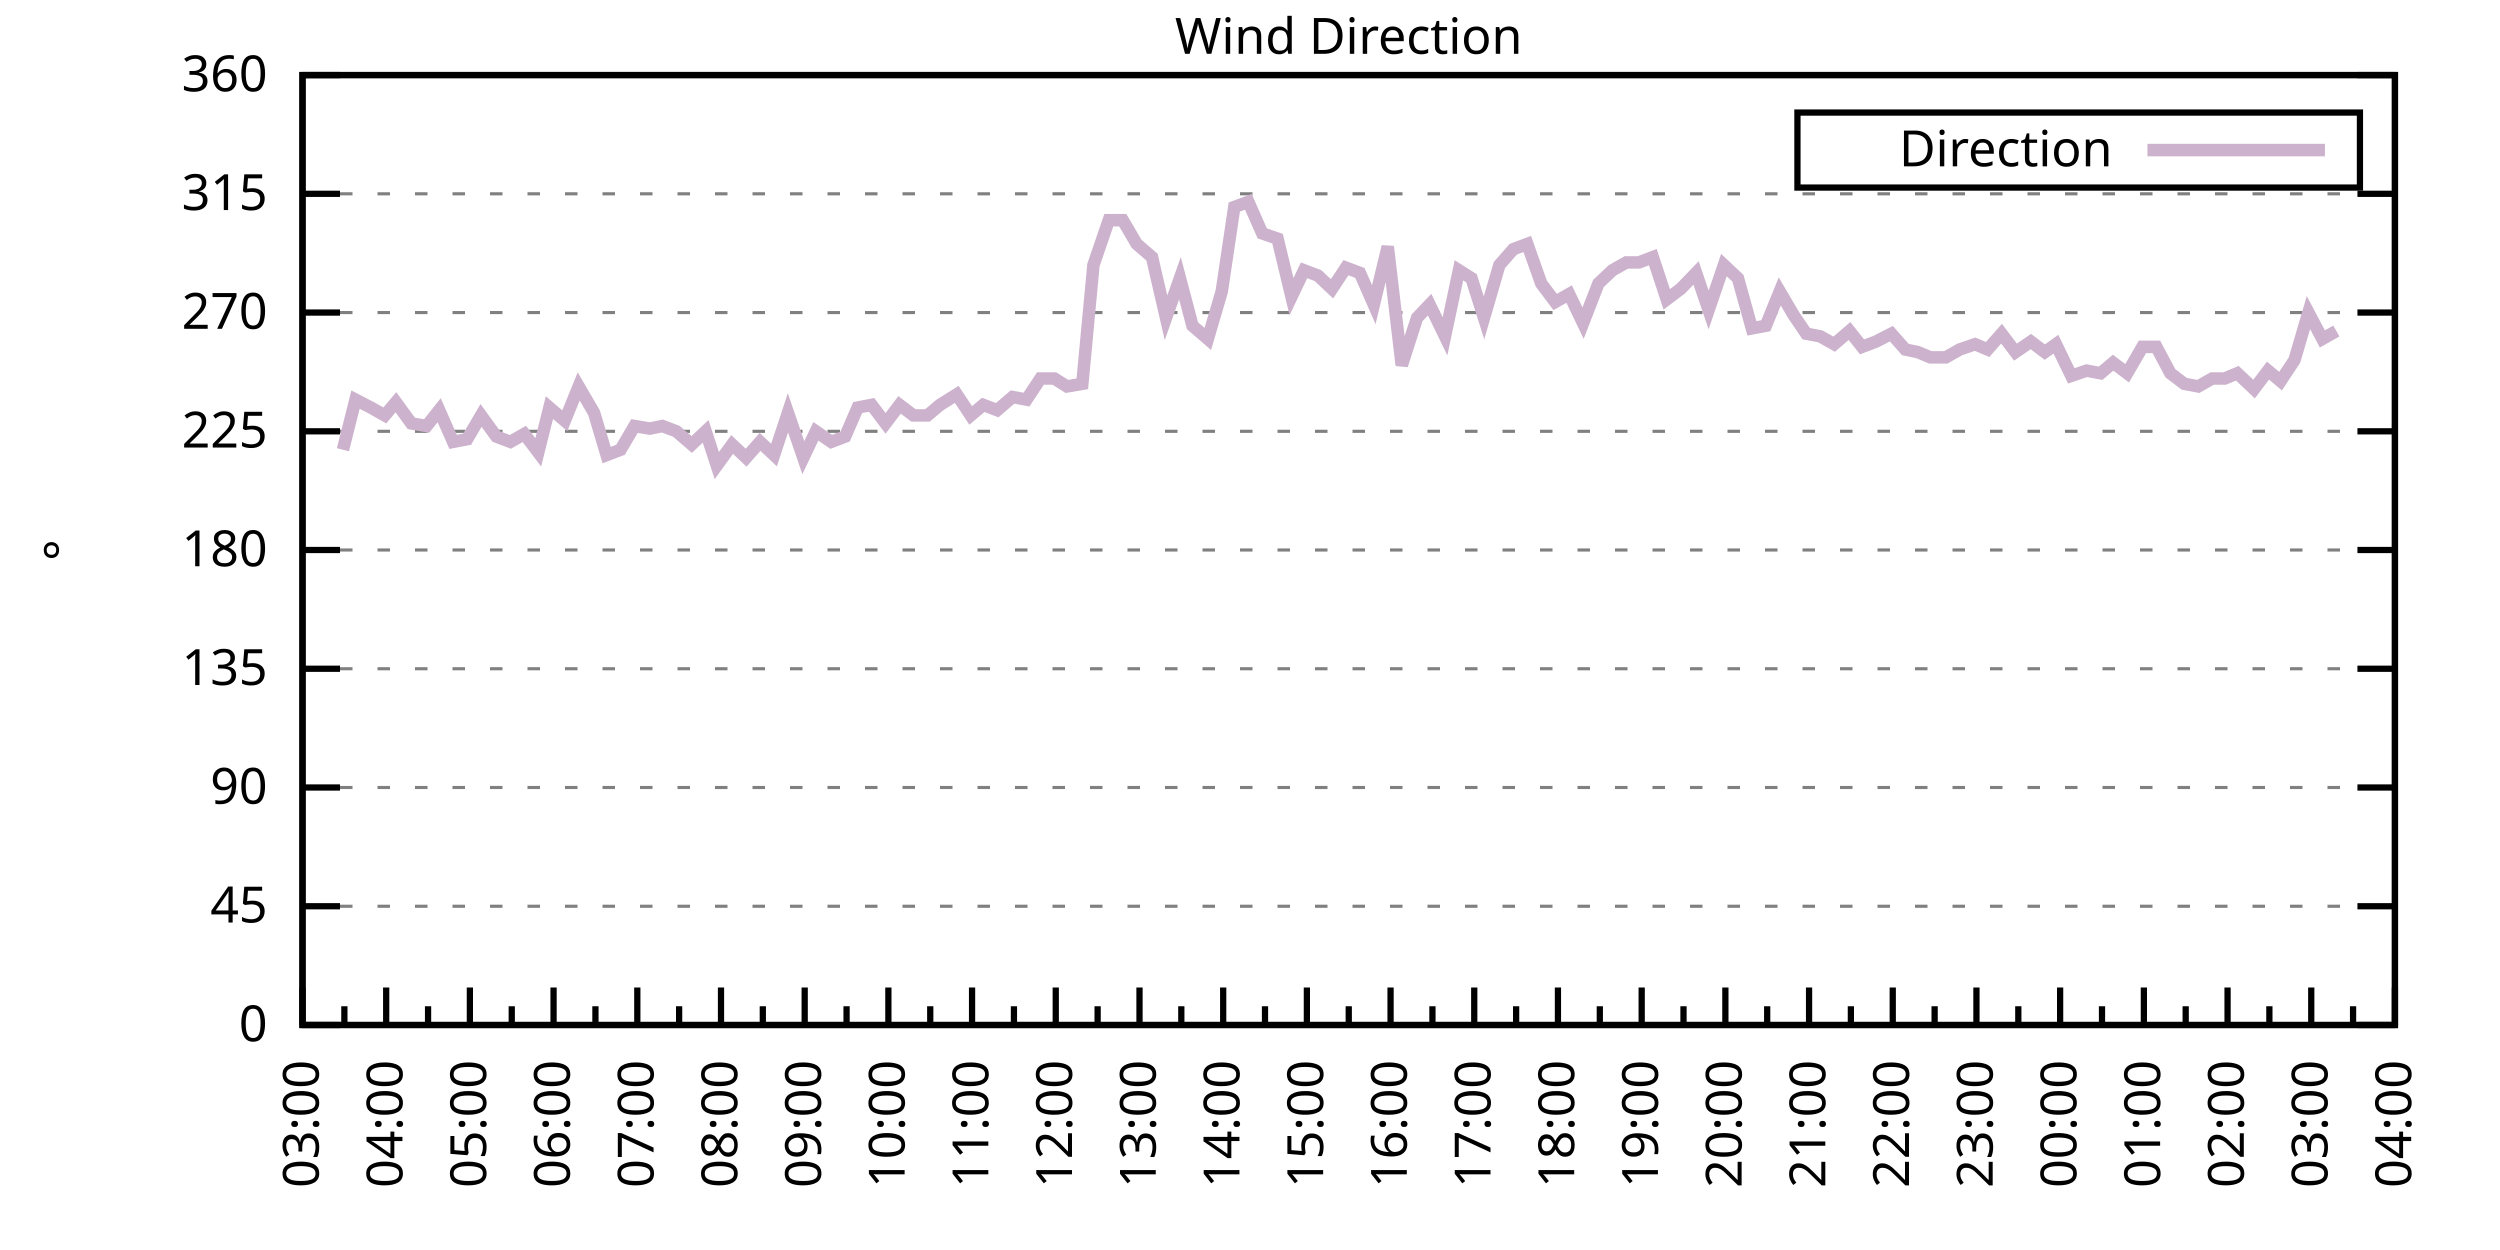
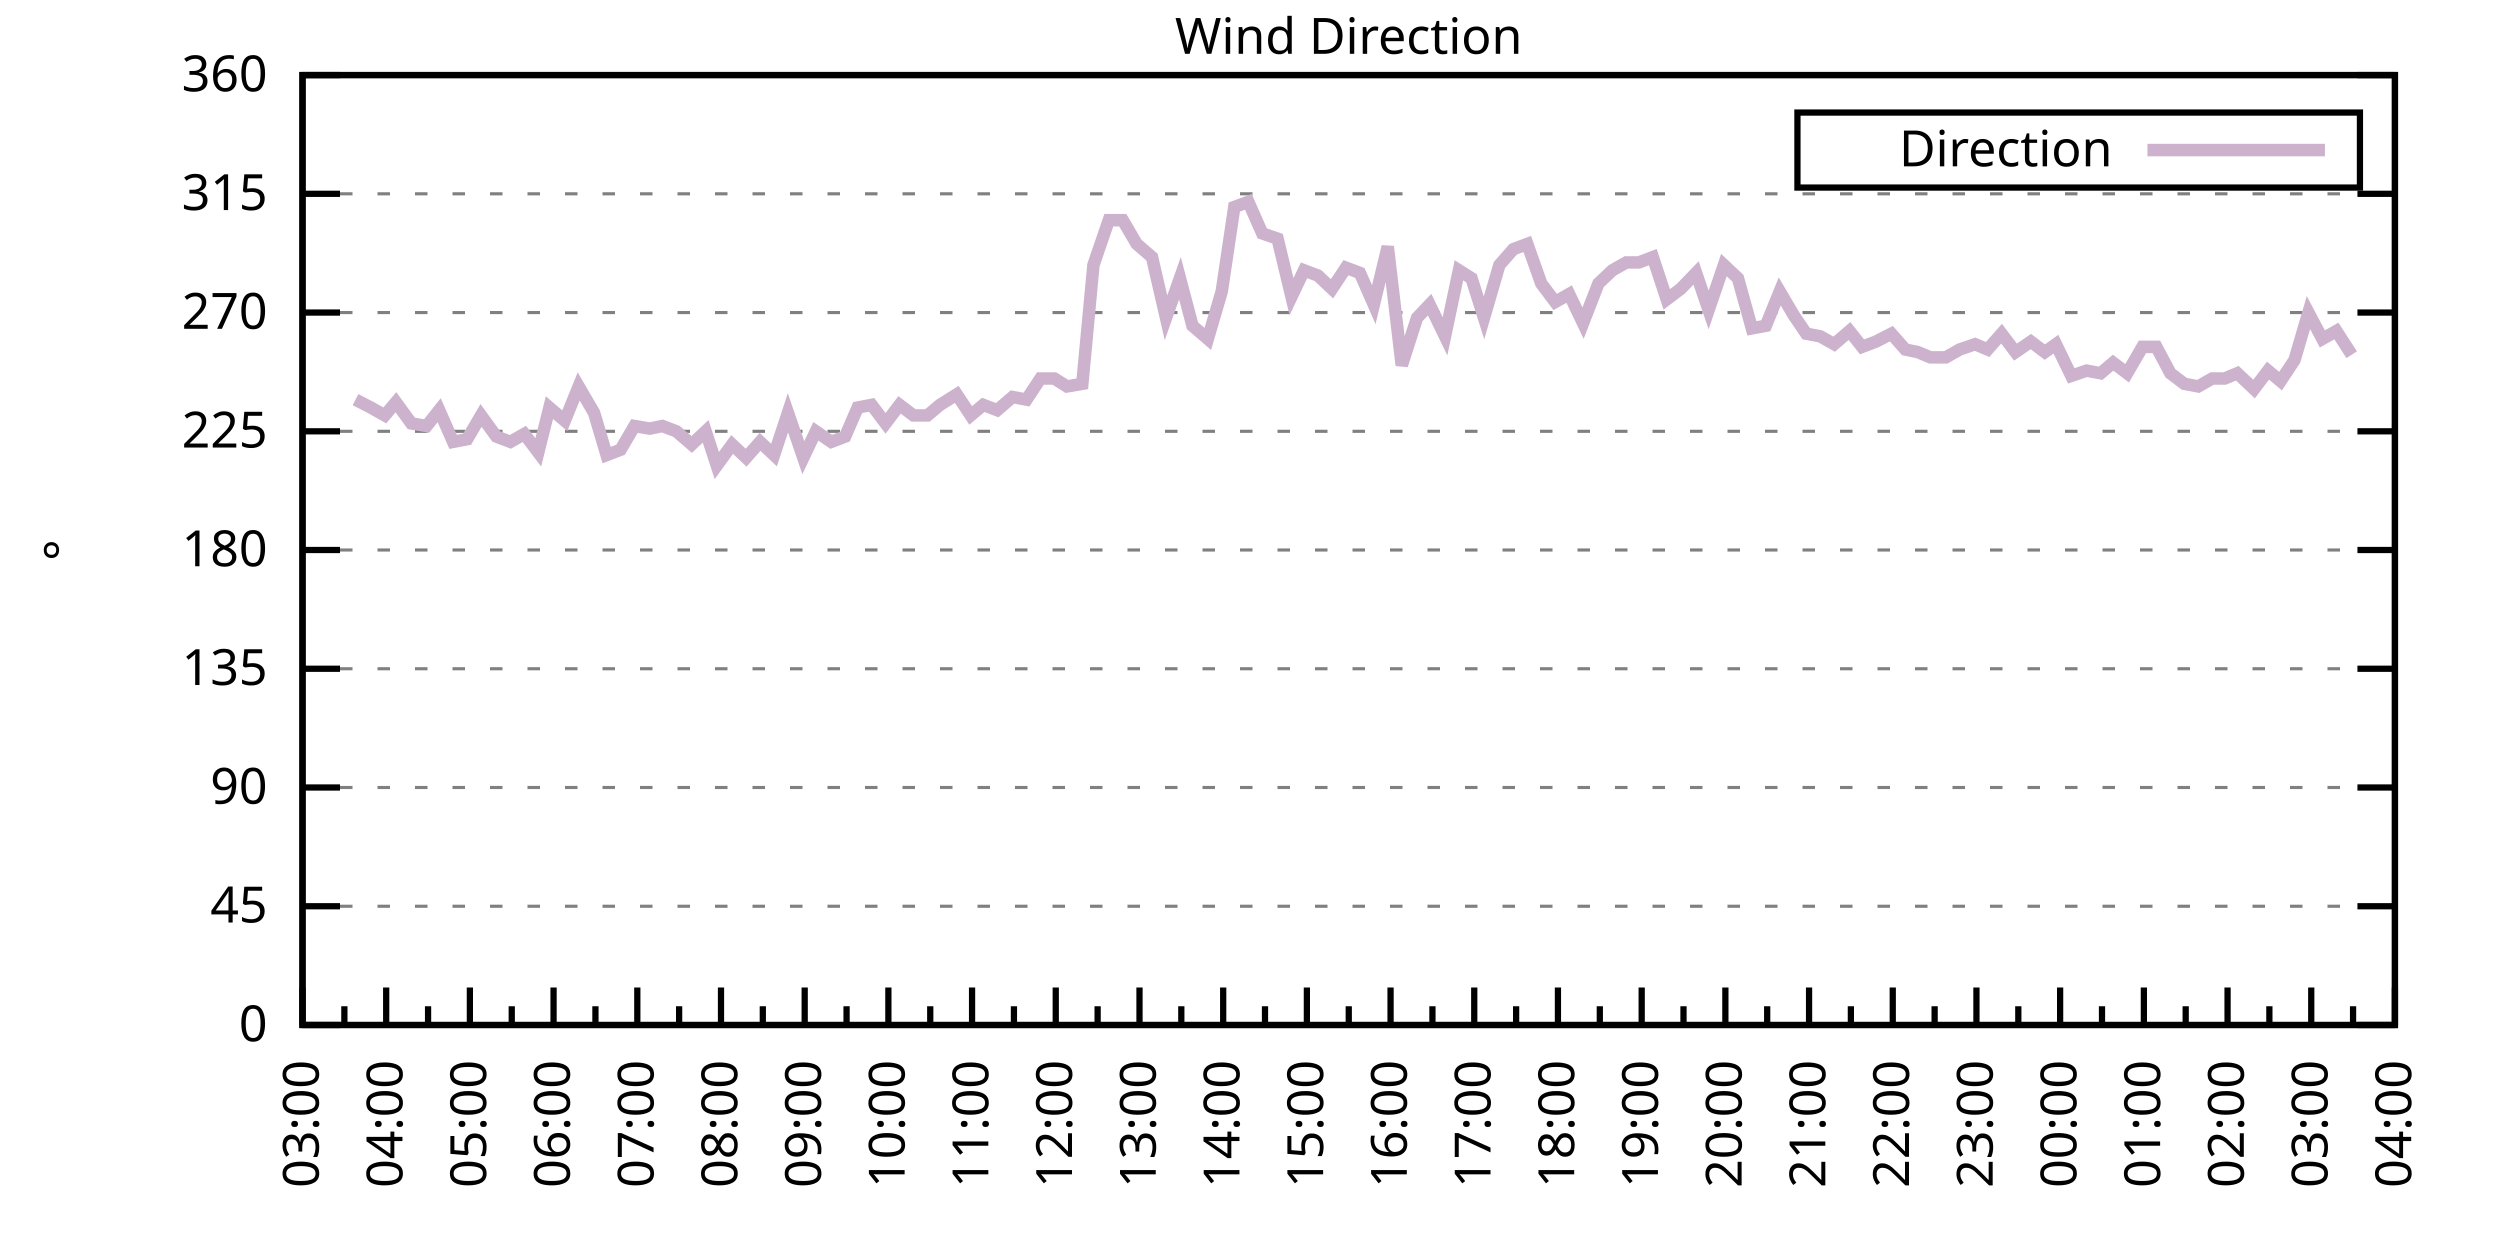
<svg xmlns="http://www.w3.org/2000/svg" xmlns:xlink="http://www.w3.org/1999/xlink" width="400" height="200" viewBox="0 0 400 200">
  <g id="gnuplot_canvas">
    <rect x="0" y="0" width="400" height="200" fill="none" />
    <defs>
      <circle id="gpDot" r="0.5" stroke-width="0.5" stroke="currentColor" />
      <path id="gpPt0" stroke-width="0.333" stroke="currentColor" d="M-1,0 h2 M0,-1 v2" />
      <path id="gpPt1" stroke-width="0.333" stroke="currentColor" d="M-1,-1 L1,1 M1,-1 L-1,1" />
      <path id="gpPt2" stroke-width="0.333" stroke="currentColor" d="M-1,0 L1,0 M0,-1 L0,1 M-1,-1 L1,1 M-1,1 L1,-1" />
      <rect id="gpPt3" stroke-width="0.333" stroke="currentColor" x="-1" y="-1" width="2" height="2" />
      <rect id="gpPt4" stroke-width="0.333" stroke="currentColor" fill="currentColor" x="-1" y="-1" width="2" height="2" />
      <circle id="gpPt5" stroke-width="0.333" stroke="currentColor" cx="0" cy="0" r="1" />
      <use xlink:href="#gpPt5" id="gpPt6" fill="currentColor" stroke="none" />
      <path id="gpPt7" stroke-width="0.333" stroke="currentColor" d="M0,-1.33 L-1.33,0.67 L1.33,0.67 z" />
      <use xlink:href="#gpPt7" id="gpPt8" fill="currentColor" stroke="none" />
      <use xlink:href="#gpPt7" id="gpPt9" stroke="currentColor" transform="rotate(180)" />
      <use xlink:href="#gpPt9" id="gpPt10" fill="currentColor" stroke="none" />
      <use xlink:href="#gpPt3" id="gpPt11" stroke="currentColor" transform="rotate(45)" />
      <use xlink:href="#gpPt11" id="gpPt12" fill="currentColor" stroke="none" />
      <path id="gpPt13" stroke-width="0.333" stroke="currentColor" d="M0,1.330 L1.265,0.411 L0.782,-1.067 L-0.782,-1.076 L-1.265,0.411 z" />
      <use xlink:href="#gpPt13" id="gpPt14" fill="currentColor" stroke="none" />
      <filter id="textbox" filterUnits="objectBoundingBox" x="0" y="0" height="1" width="1">
        <feFlood flood-color="white" flood-opacity="1" result="bgnd" />
        <feComposite in="SourceGraphic" in2="bgnd" operator="atop" />
      </filter>
      <filter id="greybox" filterUnits="objectBoundingBox" x="0" y="0" height="1" width="1">
        <feFlood flood-color="lightgrey" flood-opacity="1" result="grey" />
        <feComposite in="SourceGraphic" in2="grey" operator="atop" />
      </filter>
    </defs>
    <g fill="none" color="white" stroke="currentColor" stroke-width="1.00" stroke-linecap="butt" stroke-linejoin="miter">
</g>
    <g fill="none" color="black" stroke="currentColor" stroke-width="1.00" stroke-linecap="butt" stroke-linejoin="miter">
      <g stroke="none" shape-rendering="crispEdges">
        <polygon fill="rgb(255, 255, 255)" points="48.40,164.00 383.18,164.00 383.18,12.02 48.40,12.02 " />
      </g>
    </g>
    <g fill="none" color="black" stroke="currentColor" stroke-width="1.00" stroke-linecap="butt" stroke-linejoin="miter">
</g>
    <g fill="none" color="black" stroke="black" stroke-width="0.50" stroke-linecap="butt" stroke-linejoin="miter">
</g>
    <g fill="none" color="gray" stroke="currentColor" stroke-width="0.50" stroke-linecap="butt" stroke-linejoin="miter">
      <path stroke="gray" stroke-dasharray="2,4" class="gridline" d="M48.40,164.00 L383.19,164.00  " />
    </g>
    <g fill="none" color="gray" stroke="gray" stroke-width="1.00" stroke-linecap="butt" stroke-linejoin="miter">
</g>
    <g fill="none" color="black" stroke="currentColor" stroke-width="1.00" stroke-linecap="butt" stroke-linejoin="miter">
      <path stroke="black" d="M48.40,164.00 L54.40,164.00 M383.19,164.00 L377.19,164.00  " />
      <g transform="translate(42.80,166.60)" stroke="none" fill="black" font-family="Sans" font-size="8.00" text-anchor="end">
        <text>
          <tspan font-family="Sans"> 0</tspan>
        </text>
      </g>
    </g>
    <g fill="none" color="black" stroke="currentColor" stroke-width="1.00" stroke-linecap="butt" stroke-linejoin="miter">
</g>
    <g fill="none" color="black" stroke="black" stroke-width="0.50" stroke-linecap="butt" stroke-linejoin="miter">
</g>
    <g fill="none" color="gray" stroke="currentColor" stroke-width="0.50" stroke-linecap="butt" stroke-linejoin="miter">
      <path stroke="gray" stroke-dasharray="2,4" class="gridline" d="M48.40,145.00 L383.19,145.00  " />
    </g>
    <g fill="none" color="gray" stroke="gray" stroke-width="1.00" stroke-linecap="butt" stroke-linejoin="miter">
</g>
    <g fill="none" color="black" stroke="currentColor" stroke-width="1.00" stroke-linecap="butt" stroke-linejoin="miter">
      <path stroke="black" d="M48.40,145.00 L54.40,145.00 M383.19,145.00 L377.19,145.00  " />
      <g transform="translate(42.80,147.60)" stroke="none" fill="black" font-family="Sans" font-size="8.00" text-anchor="end">
        <text>
          <tspan font-family="Sans"> 45</tspan>
        </text>
      </g>
    </g>
    <g fill="none" color="black" stroke="currentColor" stroke-width="1.00" stroke-linecap="butt" stroke-linejoin="miter">
</g>
    <g fill="none" color="black" stroke="black" stroke-width="0.50" stroke-linecap="butt" stroke-linejoin="miter">
</g>
    <g fill="none" color="gray" stroke="currentColor" stroke-width="0.50" stroke-linecap="butt" stroke-linejoin="miter">
      <path stroke="gray" stroke-dasharray="2,4" class="gridline" d="M48.40,126.00 L383.19,126.00  " />
    </g>
    <g fill="none" color="gray" stroke="gray" stroke-width="1.00" stroke-linecap="butt" stroke-linejoin="miter">
</g>
    <g fill="none" color="black" stroke="currentColor" stroke-width="1.00" stroke-linecap="butt" stroke-linejoin="miter">
      <path stroke="black" d="M48.40,126.00 L54.40,126.00 M383.19,126.00 L377.19,126.00  " />
      <g transform="translate(42.80,128.60)" stroke="none" fill="black" font-family="Sans" font-size="8.00" text-anchor="end">
        <text>
          <tspan font-family="Sans"> 90</tspan>
        </text>
      </g>
    </g>
    <g fill="none" color="black" stroke="currentColor" stroke-width="1.00" stroke-linecap="butt" stroke-linejoin="miter">
</g>
    <g fill="none" color="black" stroke="black" stroke-width="0.50" stroke-linecap="butt" stroke-linejoin="miter">
</g>
    <g fill="none" color="gray" stroke="currentColor" stroke-width="0.50" stroke-linecap="butt" stroke-linejoin="miter">
      <path stroke="gray" stroke-dasharray="2,4" class="gridline" d="M48.40,107.00 L383.19,107.00  " />
    </g>
    <g fill="none" color="gray" stroke="gray" stroke-width="1.00" stroke-linecap="butt" stroke-linejoin="miter">
</g>
    <g fill="none" color="black" stroke="currentColor" stroke-width="1.00" stroke-linecap="butt" stroke-linejoin="miter">
      <path stroke="black" d="M48.40,107.00 L54.40,107.00 M383.19,107.00 L377.19,107.00  " />
      <g transform="translate(42.80,109.60)" stroke="none" fill="black" font-family="Sans" font-size="8.00" text-anchor="end">
        <text>
          <tspan font-family="Sans"> 135</tspan>
        </text>
      </g>
    </g>
    <g fill="none" color="black" stroke="currentColor" stroke-width="1.00" stroke-linecap="butt" stroke-linejoin="miter">
</g>
    <g fill="none" color="black" stroke="black" stroke-width="0.50" stroke-linecap="butt" stroke-linejoin="miter">
</g>
    <g fill="none" color="gray" stroke="currentColor" stroke-width="0.50" stroke-linecap="butt" stroke-linejoin="miter">
      <path stroke="gray" stroke-dasharray="2,4" class="gridline" d="M48.40,88.00 L383.19,88.00  " />
    </g>
    <g fill="none" color="gray" stroke="gray" stroke-width="1.00" stroke-linecap="butt" stroke-linejoin="miter">
</g>
    <g fill="none" color="black" stroke="currentColor" stroke-width="1.00" stroke-linecap="butt" stroke-linejoin="miter">
      <path stroke="black" d="M48.40,88.00 L54.40,88.00 M383.19,88.00 L377.19,88.00  " />
      <g transform="translate(42.80,90.60)" stroke="none" fill="black" font-family="Sans" font-size="8.00" text-anchor="end">
        <text>
          <tspan font-family="Sans"> 180</tspan>
        </text>
      </g>
    </g>
    <g fill="none" color="black" stroke="currentColor" stroke-width="1.00" stroke-linecap="butt" stroke-linejoin="miter">
</g>
    <g fill="none" color="black" stroke="black" stroke-width="0.50" stroke-linecap="butt" stroke-linejoin="miter">
</g>
    <g fill="none" color="gray" stroke="currentColor" stroke-width="0.50" stroke-linecap="butt" stroke-linejoin="miter">
      <path stroke="gray" stroke-dasharray="2,4" class="gridline" d="M48.40,69.01 L383.19,69.01  " />
    </g>
    <g fill="none" color="gray" stroke="gray" stroke-width="1.00" stroke-linecap="butt" stroke-linejoin="miter">
</g>
    <g fill="none" color="black" stroke="currentColor" stroke-width="1.00" stroke-linecap="butt" stroke-linejoin="miter">
      <path stroke="black" d="M48.40,69.01 L54.40,69.01 M383.19,69.01 L377.19,69.01  " />
      <g transform="translate(42.80,71.61)" stroke="none" fill="black" font-family="Sans" font-size="8.00" text-anchor="end">
        <text>
          <tspan font-family="Sans"> 225</tspan>
        </text>
      </g>
    </g>
    <g fill="none" color="black" stroke="currentColor" stroke-width="1.00" stroke-linecap="butt" stroke-linejoin="miter">
</g>
    <g fill="none" color="black" stroke="black" stroke-width="0.50" stroke-linecap="butt" stroke-linejoin="miter">
</g>
    <g fill="none" color="gray" stroke="currentColor" stroke-width="0.50" stroke-linecap="butt" stroke-linejoin="miter">
      <path stroke="gray" stroke-dasharray="2,4" class="gridline" d="M48.40,50.01 L383.19,50.01  " />
    </g>
    <g fill="none" color="gray" stroke="gray" stroke-width="1.00" stroke-linecap="butt" stroke-linejoin="miter">
</g>
    <g fill="none" color="black" stroke="currentColor" stroke-width="1.00" stroke-linecap="butt" stroke-linejoin="miter">
      <path stroke="black" d="M48.40,50.01 L54.40,50.01 M383.19,50.01 L377.19,50.01  " />
      <g transform="translate(42.80,52.61)" stroke="none" fill="black" font-family="Sans" font-size="8.00" text-anchor="end">
        <text>
          <tspan font-family="Sans"> 270</tspan>
        </text>
      </g>
    </g>
    <g fill="none" color="black" stroke="currentColor" stroke-width="1.00" stroke-linecap="butt" stroke-linejoin="miter">
</g>
    <g fill="none" color="black" stroke="black" stroke-width="0.50" stroke-linecap="butt" stroke-linejoin="miter">
</g>
    <g fill="none" color="gray" stroke="currentColor" stroke-width="0.50" stroke-linecap="butt" stroke-linejoin="miter">
      <path stroke="gray" stroke-dasharray="2,4" class="gridline" d="M48.40,31.01 L383.19,31.01  " />
    </g>
    <g fill="none" color="gray" stroke="gray" stroke-width="1.00" stroke-linecap="butt" stroke-linejoin="miter">
</g>
    <g fill="none" color="black" stroke="currentColor" stroke-width="1.00" stroke-linecap="butt" stroke-linejoin="miter">
      <path stroke="black" d="M48.40,31.01 L54.40,31.01 M383.19,31.01 L377.19,31.01  " />
      <g transform="translate(42.80,33.61)" stroke="none" fill="black" font-family="Sans" font-size="8.00" text-anchor="end">
        <text>
          <tspan font-family="Sans"> 315</tspan>
        </text>
      </g>
    </g>
    <g fill="none" color="black" stroke="currentColor" stroke-width="1.00" stroke-linecap="butt" stroke-linejoin="miter">
</g>
    <g fill="none" color="black" stroke="black" stroke-width="0.50" stroke-linecap="butt" stroke-linejoin="miter">
</g>
    <g fill="none" color="gray" stroke="currentColor" stroke-width="0.50" stroke-linecap="butt" stroke-linejoin="miter">
      <path stroke="gray" stroke-dasharray="2,4" class="gridline" d="M48.40,12.01 L383.19,12.01  " />
    </g>
    <g fill="none" color="gray" stroke="gray" stroke-width="1.00" stroke-linecap="butt" stroke-linejoin="miter">
</g>
    <g fill="none" color="black" stroke="currentColor" stroke-width="1.00" stroke-linecap="butt" stroke-linejoin="miter">
      <path stroke="black" d="M48.40,12.01 L54.40,12.01 M383.19,12.01 L377.19,12.01  " />
      <g transform="translate(42.80,14.61)" stroke="none" fill="black" font-family="Sans" font-size="8.00" text-anchor="end">
        <text>
          <tspan font-family="Sans"> 360</tspan>
        </text>
      </g>
    </g>
    <g fill="none" color="black" stroke="currentColor" stroke-width="1.00" stroke-linecap="butt" stroke-linejoin="miter">
      <path stroke="black" d="M48.40,164.00 L48.40,158.00  " />
      <g transform="translate(51.00,169.60) rotate(270)" stroke="none" fill="black" font-family="Sans" font-size="8.00" text-anchor="end">
        <text>
          <tspan font-family="Sans">03:00</tspan>
        </text>
      </g>
    </g>
    <g fill="none" color="black" stroke="currentColor" stroke-width="1.00" stroke-linecap="butt" stroke-linejoin="miter">
      <path stroke="black" d="M55.10,164.00 L55.10,161.00 M61.79,164.00 L61.79,158.00  " />
      <g transform="translate(64.39,169.60) rotate(270)" stroke="none" fill="black" font-family="Sans" font-size="8.00" text-anchor="end">
        <text>
          <tspan font-family="Sans">04:00</tspan>
        </text>
      </g>
    </g>
    <g fill="none" color="black" stroke="currentColor" stroke-width="1.00" stroke-linecap="butt" stroke-linejoin="miter">
      <path stroke="black" d="M68.49,164.00 L68.49,161.00 M75.18,164.00 L75.18,158.00  " />
      <g transform="translate(77.78,169.60) rotate(270)" stroke="none" fill="black" font-family="Sans" font-size="8.00" text-anchor="end">
        <text>
          <tspan font-family="Sans">05:00</tspan>
        </text>
      </g>
    </g>
    <g fill="none" color="black" stroke="currentColor" stroke-width="1.00" stroke-linecap="butt" stroke-linejoin="miter">
      <path stroke="black" d="M81.88,164.00 L81.88,161.00 M88.57,164.00 L88.57,158.00  " />
      <g transform="translate(91.17,169.60) rotate(270)" stroke="none" fill="black" font-family="Sans" font-size="8.00" text-anchor="end">
        <text>
          <tspan font-family="Sans">06:00</tspan>
        </text>
      </g>
    </g>
    <g fill="none" color="black" stroke="currentColor" stroke-width="1.00" stroke-linecap="butt" stroke-linejoin="miter">
      <path stroke="black" d="M95.27,164.00 L95.27,161.00 M101.97,164.00 L101.97,158.00  " />
      <g transform="translate(104.57,169.60) rotate(270)" stroke="none" fill="black" font-family="Sans" font-size="8.00" text-anchor="end">
        <text>
          <tspan font-family="Sans">07:00</tspan>
        </text>
      </g>
    </g>
    <g fill="none" color="black" stroke="currentColor" stroke-width="1.00" stroke-linecap="butt" stroke-linejoin="miter">
      <path stroke="black" d="M108.66,164.00 L108.66,161.00 M115.36,164.00 L115.36,158.00  " />
      <g transform="translate(117.96,169.60) rotate(270)" stroke="none" fill="black" font-family="Sans" font-size="8.00" text-anchor="end">
        <text>
          <tspan font-family="Sans">08:00</tspan>
        </text>
      </g>
    </g>
    <g fill="none" color="black" stroke="currentColor" stroke-width="1.00" stroke-linecap="butt" stroke-linejoin="miter">
      <path stroke="black" d="M122.05,164.00 L122.05,161.00 M128.75,164.00 L128.75,158.00  " />
      <g transform="translate(131.35,169.60) rotate(270)" stroke="none" fill="black" font-family="Sans" font-size="8.00" text-anchor="end">
        <text>
          <tspan font-family="Sans">09:00</tspan>
        </text>
      </g>
    </g>
    <g fill="none" color="black" stroke="currentColor" stroke-width="1.00" stroke-linecap="butt" stroke-linejoin="miter">
      <path stroke="black" d="M135.45,164.00 L135.45,161.00 M142.14,164.00 L142.14,158.00  " />
      <g transform="translate(144.74,169.60) rotate(270)" stroke="none" fill="black" font-family="Sans" font-size="8.00" text-anchor="end">
        <text>
          <tspan font-family="Sans">10:00</tspan>
        </text>
      </g>
    </g>
    <g fill="none" color="black" stroke="currentColor" stroke-width="1.00" stroke-linecap="butt" stroke-linejoin="miter">
      <path stroke="black" d="M148.84,164.00 L148.84,161.00 M155.53,164.00 L155.53,158.00  " />
      <g transform="translate(158.13,169.60) rotate(270)" stroke="none" fill="black" font-family="Sans" font-size="8.00" text-anchor="end">
        <text>
          <tspan font-family="Sans">11:00</tspan>
        </text>
      </g>
    </g>
    <g fill="none" color="black" stroke="currentColor" stroke-width="1.00" stroke-linecap="butt" stroke-linejoin="miter">
      <path stroke="black" d="M162.23,164.00 L162.23,161.00 M168.92,164.00 L168.92,158.00  " />
      <g transform="translate(171.52,169.60) rotate(270)" stroke="none" fill="black" font-family="Sans" font-size="8.00" text-anchor="end">
        <text>
          <tspan font-family="Sans">12:00</tspan>
        </text>
      </g>
    </g>
    <g fill="none" color="black" stroke="currentColor" stroke-width="1.00" stroke-linecap="butt" stroke-linejoin="miter">
      <path stroke="black" d="M175.62,164.00 L175.62,161.00 M182.32,164.00 L182.32,158.00  " />
      <g transform="translate(184.92,169.60) rotate(270)" stroke="none" fill="black" font-family="Sans" font-size="8.00" text-anchor="end">
        <text>
          <tspan font-family="Sans">13:00</tspan>
        </text>
      </g>
    </g>
    <g fill="none" color="black" stroke="currentColor" stroke-width="1.00" stroke-linecap="butt" stroke-linejoin="miter">
      <path stroke="black" d="M189.01,164.00 L189.01,161.00 M195.71,164.00 L195.71,158.00  " />
      <g transform="translate(198.31,169.60) rotate(270)" stroke="none" fill="black" font-family="Sans" font-size="8.00" text-anchor="end">
        <text>
          <tspan font-family="Sans">14:00</tspan>
        </text>
      </g>
    </g>
    <g fill="none" color="black" stroke="currentColor" stroke-width="1.00" stroke-linecap="butt" stroke-linejoin="miter">
      <path stroke="black" d="M202.40,164.00 L202.40,161.00 M209.10,164.00 L209.10,158.00  " />
      <g transform="translate(211.70,169.60) rotate(270)" stroke="none" fill="black" font-family="Sans" font-size="8.00" text-anchor="end">
        <text>
          <tspan font-family="Sans">15:00</tspan>
        </text>
      </g>
    </g>
    <g fill="none" color="black" stroke="currentColor" stroke-width="1.00" stroke-linecap="butt" stroke-linejoin="miter">
      <path stroke="black" d="M215.80,164.00 L215.80,161.00 M222.49,164.00 L222.49,158.00  " />
      <g transform="translate(225.09,169.60) rotate(270)" stroke="none" fill="black" font-family="Sans" font-size="8.00" text-anchor="end">
        <text>
          <tspan font-family="Sans">16:00</tspan>
        </text>
      </g>
    </g>
    <g fill="none" color="black" stroke="currentColor" stroke-width="1.00" stroke-linecap="butt" stroke-linejoin="miter">
      <path stroke="black" d="M229.19,164.00 L229.19,161.00 M235.88,164.00 L235.88,158.00  " />
      <g transform="translate(238.48,169.60) rotate(270)" stroke="none" fill="black" font-family="Sans" font-size="8.00" text-anchor="end">
        <text>
          <tspan font-family="Sans">17:00</tspan>
        </text>
      </g>
    </g>
    <g fill="none" color="black" stroke="currentColor" stroke-width="1.00" stroke-linecap="butt" stroke-linejoin="miter">
      <path stroke="black" d="M242.58,164.00 L242.58,161.00 M249.27,164.00 L249.27,158.00  " />
      <g transform="translate(251.87,169.60) rotate(270)" stroke="none" fill="black" font-family="Sans" font-size="8.00" text-anchor="end">
        <text>
          <tspan font-family="Sans">18:00</tspan>
        </text>
      </g>
    </g>
    <g fill="none" color="black" stroke="currentColor" stroke-width="1.00" stroke-linecap="butt" stroke-linejoin="miter">
      <path stroke="black" d="M255.97,164.00 L255.97,161.00 M262.67,164.00 L262.67,158.00  " />
      <g transform="translate(265.27,169.60) rotate(270)" stroke="none" fill="black" font-family="Sans" font-size="8.00" text-anchor="end">
        <text>
          <tspan font-family="Sans">19:00</tspan>
        </text>
      </g>
    </g>
    <g fill="none" color="black" stroke="currentColor" stroke-width="1.00" stroke-linecap="butt" stroke-linejoin="miter">
      <path stroke="black" d="M269.36,164.00 L269.36,161.00 M276.06,164.00 L276.06,158.00  " />
      <g transform="translate(278.66,169.60) rotate(270)" stroke="none" fill="black" font-family="Sans" font-size="8.00" text-anchor="end">
        <text>
          <tspan font-family="Sans">20:00</tspan>
        </text>
      </g>
    </g>
    <g fill="none" color="black" stroke="currentColor" stroke-width="1.00" stroke-linecap="butt" stroke-linejoin="miter">
      <path stroke="black" d="M282.75,164.00 L282.75,161.00 M289.45,164.00 L289.45,158.00  " />
      <g transform="translate(292.05,169.60) rotate(270)" stroke="none" fill="black" font-family="Sans" font-size="8.00" text-anchor="end">
        <text>
          <tspan font-family="Sans">21:00</tspan>
        </text>
      </g>
    </g>
    <g fill="none" color="black" stroke="currentColor" stroke-width="1.00" stroke-linecap="butt" stroke-linejoin="miter">
      <path stroke="black" d="M296.14,164.00 L296.14,161.00 M302.84,164.00 L302.84,158.00  " />
      <g transform="translate(305.44,169.60) rotate(270)" stroke="none" fill="black" font-family="Sans" font-size="8.00" text-anchor="end">
        <text>
          <tspan font-family="Sans">22:00</tspan>
        </text>
      </g>
    </g>
    <g fill="none" color="black" stroke="currentColor" stroke-width="1.00" stroke-linecap="butt" stroke-linejoin="miter">
      <path stroke="black" d="M309.54,164.00 L309.54,161.00 M316.23,164.00 L316.23,158.00  " />
      <g transform="translate(318.83,169.60) rotate(270)" stroke="none" fill="black" font-family="Sans" font-size="8.00" text-anchor="end">
        <text>
          <tspan font-family="Sans">23:00</tspan>
        </text>
      </g>
    </g>
    <g fill="none" color="black" stroke="currentColor" stroke-width="1.00" stroke-linecap="butt" stroke-linejoin="miter">
      <path stroke="black" d="M322.93,164.00 L322.93,161.00 M329.62,164.00 L329.62,158.00  " />
      <g transform="translate(332.22,169.60) rotate(270)" stroke="none" fill="black" font-family="Sans" font-size="8.00" text-anchor="end">
        <text>
          <tspan font-family="Sans">00:00</tspan>
        </text>
      </g>
    </g>
    <g fill="none" color="black" stroke="currentColor" stroke-width="1.00" stroke-linecap="butt" stroke-linejoin="miter">
      <path stroke="black" d="M336.32,164.00 L336.32,161.00 M343.02,164.00 L343.02,158.00  " />
      <g transform="translate(345.62,169.60) rotate(270)" stroke="none" fill="black" font-family="Sans" font-size="8.00" text-anchor="end">
        <text>
          <tspan font-family="Sans">01:00</tspan>
        </text>
      </g>
    </g>
    <g fill="none" color="black" stroke="currentColor" stroke-width="1.00" stroke-linecap="butt" stroke-linejoin="miter">
      <path stroke="black" d="M349.71,164.00 L349.71,161.00 M356.41,164.00 L356.41,158.00  " />
      <g transform="translate(359.01,169.60) rotate(270)" stroke="none" fill="black" font-family="Sans" font-size="8.00" text-anchor="end">
        <text>
          <tspan font-family="Sans">02:00</tspan>
        </text>
      </g>
    </g>
    <g fill="none" color="black" stroke="currentColor" stroke-width="1.00" stroke-linecap="butt" stroke-linejoin="miter">
      <path stroke="black" d="M363.10,164.00 L363.10,161.00 M369.80,164.00 L369.80,158.00  " />
      <g transform="translate(372.40,169.60) rotate(270)" stroke="none" fill="black" font-family="Sans" font-size="8.00" text-anchor="end">
        <text>
          <tspan font-family="Sans">03:00</tspan>
        </text>
      </g>
    </g>
    <g fill="none" color="black" stroke="currentColor" stroke-width="1.00" stroke-linecap="butt" stroke-linejoin="miter">
      <path stroke="black" d="M376.49,164.00 L376.49,161.00 M383.19,164.00 L383.19,158.00  " />
      <g transform="translate(385.79,169.60) rotate(270)" stroke="none" fill="black" font-family="Sans" font-size="8.00" text-anchor="end">
        <text>
          <tspan font-family="Sans">04:00</tspan>
        </text>
      </g>
    </g>
    <g fill="none" color="black" stroke="currentColor" stroke-width="1.00" stroke-linecap="butt" stroke-linejoin="miter">
</g>
    <g fill="none" color="black" stroke="currentColor" stroke-width="1.00" stroke-linecap="butt" stroke-linejoin="miter">
      <path stroke="black" d="M48.40,12.01 L48.40,164.00 L383.19,164.00 L383.19,12.01 L48.40,12.01 Z  " />
    </g>
    <g fill="none" color="black" stroke="currentColor" stroke-width="1.00" stroke-linecap="butt" stroke-linejoin="miter">
      <g transform="translate(12.80,88.01) rotate(270)" stroke="none" fill="black" font-family="Sans" font-size="8.00" text-anchor="middle">
        <text>
          <tspan font-family="Sans">°</tspan>
        </text>
      </g>
    </g>
    <g fill="none" color="black" stroke="currentColor" stroke-width="1.00" stroke-linecap="butt" stroke-linejoin="miter">
</g>
    <g fill="none" color="black" stroke="currentColor" stroke-width="1.00" stroke-linecap="butt" stroke-linejoin="miter">
      <path stroke="black" d="M287.59,30.01 L287.59,18.01 L377.59,18.01 L377.59,30.01 L287.59,30.01 Z  " />
    </g>
    <g id="Wind_direction_plot_1">
      <g fill="none" color="white" stroke="black" stroke-width="2.00" stroke-linecap="butt" stroke-linejoin="miter">
</g>
      <g fill="none" color="black" stroke="currentColor" stroke-width="2.00" stroke-linecap="butt" stroke-linejoin="miter">
        <g transform="translate(337.99,26.61)" stroke="none" fill="black" font-family="Sans" font-size="8.00" text-anchor="end">
          <text>
            <tspan font-family="Sans">Direction</tspan>
          </text>
        </g>
      </g>
      <g fill="none" color="black" stroke="currentColor" stroke-width="2.00" stroke-linecap="butt" stroke-linejoin="miter">
-         <path stroke="rgb(204, 178, 204)" d="M343.59,24.01 L371.99,24.01 M54.87,71.96 L56.88,63.94 L59.34,65.21 L61.57,66.47 L63.35,64.36 L65.81,67.74   L68.26,68.16 L70.27,65.63 L72.50,70.70 L74.74,70.27 L76.97,66.47 L79.42,69.85 L81.66,70.70 L83.89,69.43   L86.12,72.38 L87.91,65.21 L90.36,67.32 L92.59,61.83 L95.05,66.05 L97.06,72.81 L99.29,71.96 L101.52,68.16   L103.98,68.58 L105.98,68.16 L108.22,69.01 L110.67,71.12 L112.90,69.01 L114.69,74.49 L117.14,71.12 L119.38,73.23   L121.61,70.70 L123.84,72.81 L126.07,66.05 L128.53,73.23 L130.54,69.01 L132.99,70.70 L135.22,69.85 L137.23,65.21   L139.46,64.78 L141.69,67.74 L143.93,64.78 L146.16,66.47 L148.39,66.47 L150.40,64.78 L153.08,63.10 L155.31,66.47   L157.32,64.78 L159.55,65.63 L162.01,63.52 L164.24,63.94 L166.47,60.56 L168.70,60.56 L170.71,61.83 L173.17,61.41   L174.95,42.41 L177.41,35.23 L179.64,35.23 L181.87,39.03 L184.32,41.14 L186.56,50.85 L188.79,44.52 L190.80,52.12   L193.25,54.23 L195.48,46.63 L197.49,33.12 L199.73,32.28 L201.96,37.34 L204.41,38.19 L206.64,47.47 L208.65,43.25   L210.88,44.10 L213.12,46.21 L215.35,42.83 L217.58,43.67 L219.81,48.74 L222.04,39.45 L224.28,58.45 L226.73,50.85   L228.74,48.74 L231.20,53.81 L233.43,43.25 L235.44,44.52 L237.44,50.85 L239.90,42.41 L242.13,39.87 L244.36,39.03   L246.60,45.36 L248.83,48.32 L251.06,47.05 L253.29,51.70 L255.75,45.36 L257.98,43.25 L260.21,41.99 L262.22,41.99   L264.45,41.14 L266.68,47.90 L268.92,46.21 L271.37,43.67 L273.38,49.59 L275.83,42.41 L278.07,44.52 L280.30,52.54   L282.53,52.12 L284.76,46.63 L286.99,50.43 L289.00,53.39 L291.23,53.81 L293.47,55.07 L295.92,52.96 L297.93,55.50   L300.16,54.65 L302.62,53.39 L304.85,55.92 L306.86,56.34 L308.87,57.18 L311.32,57.18 L313.55,55.92 L316.01,55.07   L318.02,55.92 L320.25,53.39 L322.48,56.34 L324.94,54.65 L327.17,56.34 L328.95,55.07 L331.41,60.14 L333.86,59.30   L336.10,59.72 L338.10,58.03 L340.34,59.72 L342.79,55.50 L345.02,55.50 L347.26,59.72 L349.49,61.41 L351.72,61.83   L353.95,60.56 L355.96,60.56 L357.97,59.72 L360.65,62.25 L362.88,59.30 L364.89,60.98 L367.12,57.61 L369.35,50.01   L371.58,54.23 L373.82,52.96  " />
+         <path stroke="rgb(204, 178, 204)" d="M343.59,24.01 L371.99,24.01 M56.88,63.94 L59.34,65.21 L61.57,66.47 L63.35,64.36 L65.81,67.74 L68.26,68.16   L70.27,65.63 L72.50,70.70 L74.74,70.27 L76.97,66.47 L79.42,69.85 L81.66,70.70 L83.89,69.43 L86.12,72.38   L87.91,65.21 L90.36,67.32 L92.59,61.83 L95.05,66.05 L97.06,72.81 L99.29,71.96 L101.52,68.16 L103.98,68.58   L105.98,68.16 L108.22,69.01 L110.67,71.12 L112.90,69.01 L114.69,74.49 L117.14,71.12 L119.38,73.23 L121.61,70.70   L123.84,72.81 L126.07,66.05 L128.53,73.23 L130.54,69.01 L132.99,70.70 L135.22,69.85 L137.23,65.21 L139.46,64.78   L141.69,67.74 L143.93,64.78 L146.16,66.47 L148.39,66.47 L150.40,64.78 L153.08,63.10 L155.31,66.47 L157.32,64.78   L159.55,65.63 L162.01,63.52 L164.24,63.94 L166.47,60.56 L168.70,60.56 L170.71,61.83 L173.17,61.41 L174.95,42.41   L177.41,35.23 L179.64,35.23 L181.87,39.03 L184.32,41.14 L186.56,50.85 L188.79,44.52 L190.80,52.12 L193.25,54.23   L195.48,46.63 L197.49,33.12 L199.73,32.28 L201.96,37.34 L204.41,38.19 L206.64,47.47 L208.65,43.25 L210.88,44.10   L213.12,46.21 L215.35,42.83 L217.58,43.67 L219.81,48.74 L222.04,39.45 L224.28,58.45 L226.73,50.85 L228.74,48.74   L231.20,53.81 L233.43,43.25 L235.44,44.52 L237.44,50.85 L239.90,42.41 L242.13,39.87 L244.36,39.03 L246.60,45.36   L248.83,48.32 L251.06,47.05 L253.29,51.70 L255.75,45.36 L257.98,43.25 L260.21,41.99 L262.22,41.99 L264.45,41.14   L266.68,47.90 L268.92,46.21 L271.37,43.67 L273.38,49.59 L275.83,42.41 L278.07,44.52 L280.30,52.54 L282.53,52.12   L284.76,46.63 L286.99,50.43 L289.00,53.39 L291.23,53.81 L293.47,55.07 L295.92,52.96 L297.93,55.50 L300.16,54.65   L302.62,53.39 L304.85,55.92 L306.86,56.34 L308.87,57.18 L311.32,57.18 L313.55,55.92 L316.01,55.07 L318.02,55.92   L320.25,53.39 L322.48,56.34 L324.94,54.65 L327.17,56.34 L328.95,55.07 L331.41,60.14 L333.86,59.30 L336.10,59.72   L338.10,58.03 L340.34,59.72 L342.79,55.50 L345.02,55.50 L347.26,59.72 L349.49,61.41 L351.72,61.83 L353.95,60.56   L355.96,60.56 L357.97,59.72 L360.65,62.25 L362.88,59.30 L364.89,60.98 L367.12,57.61 L369.35,50.01 L371.58,54.23   L373.82,52.96 L376.27,56.76  " />
      </g>
    </g>
    <g fill="none" color="black" stroke="currentColor" stroke-width="2.00" stroke-linecap="butt" stroke-linejoin="miter">
</g>
    <g fill="none" color="black" stroke="black" stroke-width="1.00" stroke-linecap="butt" stroke-linejoin="miter">
</g>
    <g fill="none" color="black" stroke="currentColor" stroke-width="1.00" stroke-linecap="butt" stroke-linejoin="miter">
      <path stroke="black" d="M48.40,12.01 L48.40,164.00 L383.19,164.00 L383.19,12.01 L48.40,12.01 Z  " />
    </g>
    <g fill="none" color="black" stroke="currentColor" stroke-width="1.00" stroke-linecap="butt" stroke-linejoin="miter">
      <g transform="translate(215.79,8.61)" stroke="none" fill="black" font-family="Sans" font-size="8.00" text-anchor="middle">
        <text>
          <tspan font-family="Sans">Wind Direction</tspan>
        </text>
      </g>
    </g>
    <g fill="none" color="black" stroke="currentColor" stroke-width="1.00" stroke-linecap="butt" stroke-linejoin="miter">
</g>
  </g>
</svg>
